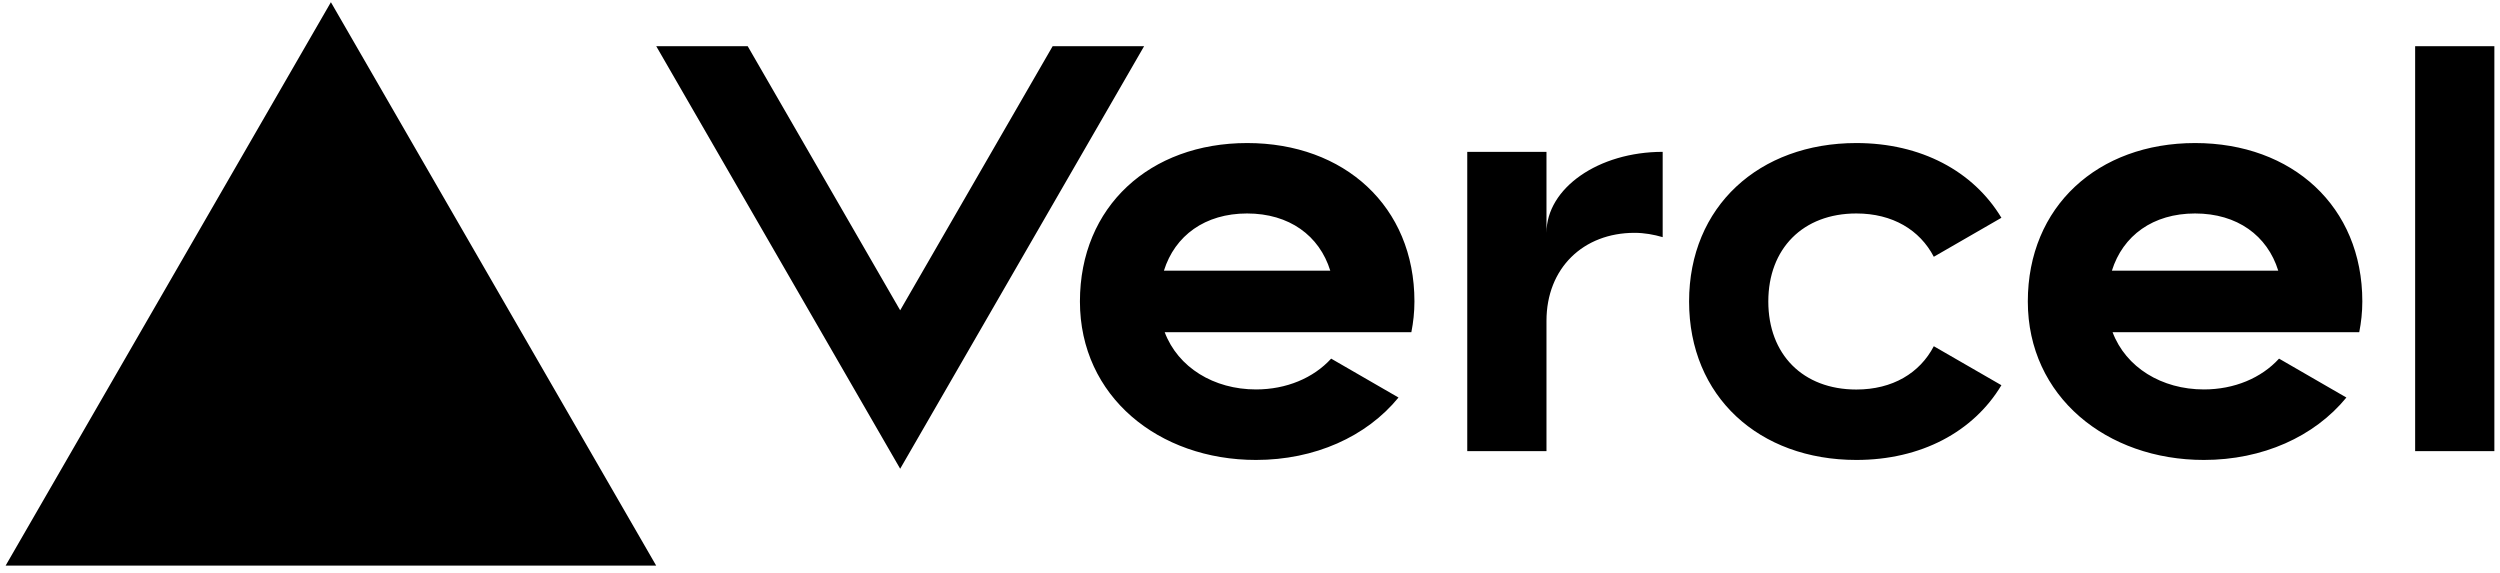
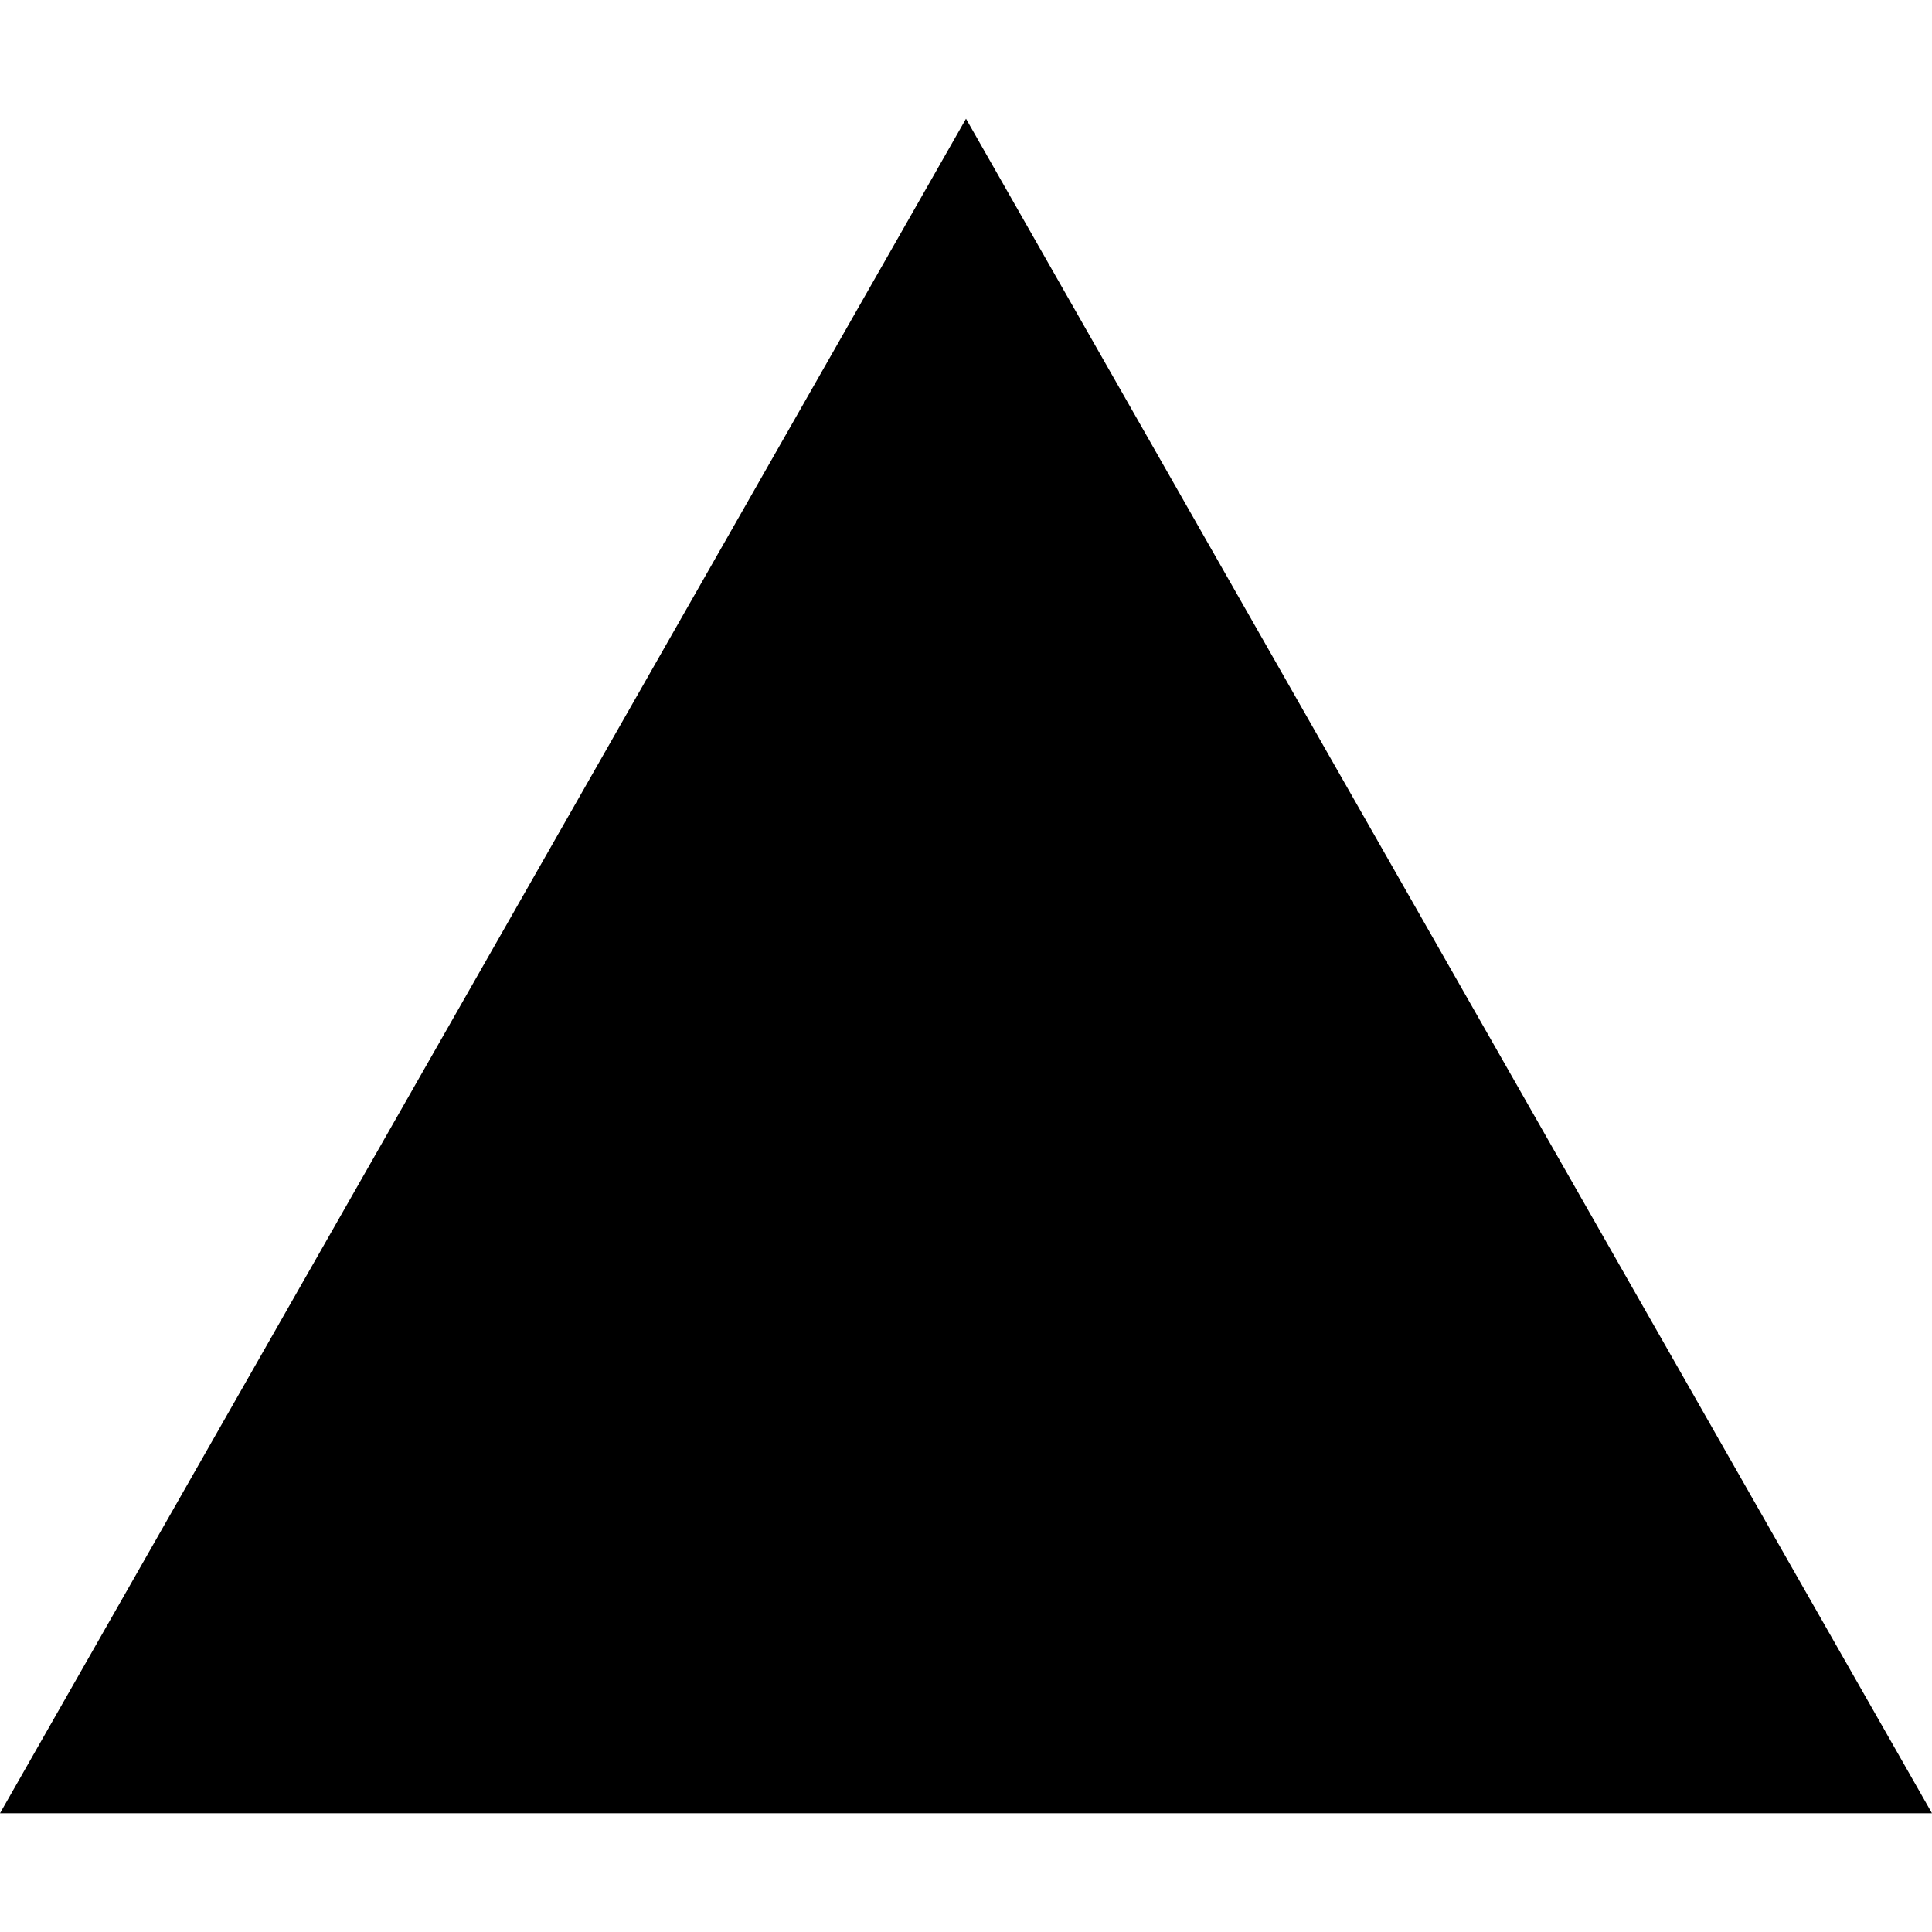
- <svg xmlns="http://www.w3.org/2000/svg" fill="#000000" viewBox="0 0 284 65">
-   <path d="M141.68 16.25c-11.04 0-19 7.2-19 18s8.96 18 20 18c6.67 0 12.55-2.64 16.19-7.09l-7.65-4.42c-2.02 2.21-5.09 3.5-8.54 3.5-4.79 0-8.86-2.5-10.37-6.5h28.02c.22-1.12.35-2.28.35-3.5 0-10.79-7.96-17.99-19-17.99zm-9.46 14.5c1.25-3.99 4.67-6.5 9.45-6.5 4.79 0 8.21 2.51 9.45 6.5h-18.9zm117.14-14.5c-11.04 0-19 7.2-19 18s8.96 18 20 18c6.67 0 12.55-2.64 16.19-7.09l-7.65-4.42c-2.02 2.21-5.09 3.5-8.54 3.5-4.79 0-8.86-2.5-10.37-6.5h28.02c.22-1.12.35-2.28.35-3.5 0-10.79-7.96-17.99-19-17.99zm-9.45 14.5c1.25-3.99 4.67-6.5 9.45-6.5 4.79 0 8.21 2.51 9.45 6.5h-18.9zm-39.03 3.5c0 6 3.92 10 10 10 4.12 0 7.21-1.87 8.8-4.92l7.68 4.43c-3.18 5.3-9.14 8.49-16.48 8.49-11.05 0-19-7.2-19-18s7.96-18 19-18c7.34 0 13.29 3.19 16.48 8.49l-7.68 4.43c-1.59-3.05-4.68-4.92-8.8-4.92-6.07 0-10 4-10 10zm82.48-29v46h-9v-46h9zM37.59.25l36.95 64H.64l36.95-64zm92.38 5l-27.71 48-27.71-48h10.39l17.32 30 17.32-30h10.39zm58.91 12v9.69c-1-.29-2.06-.49-3.2-.49-5.81 0-10 4-10 10v14.8h-9v-34h9v9.2c0-5.08 5.91-9.2 13.2-9.2z" />
+ <svg xmlns="http://www.w3.org/2000/svg" role="img" viewBox="0 0 24 24">
+   <path d="M24 22.525H0l12-21.05 12 21.05z" />
</svg>
